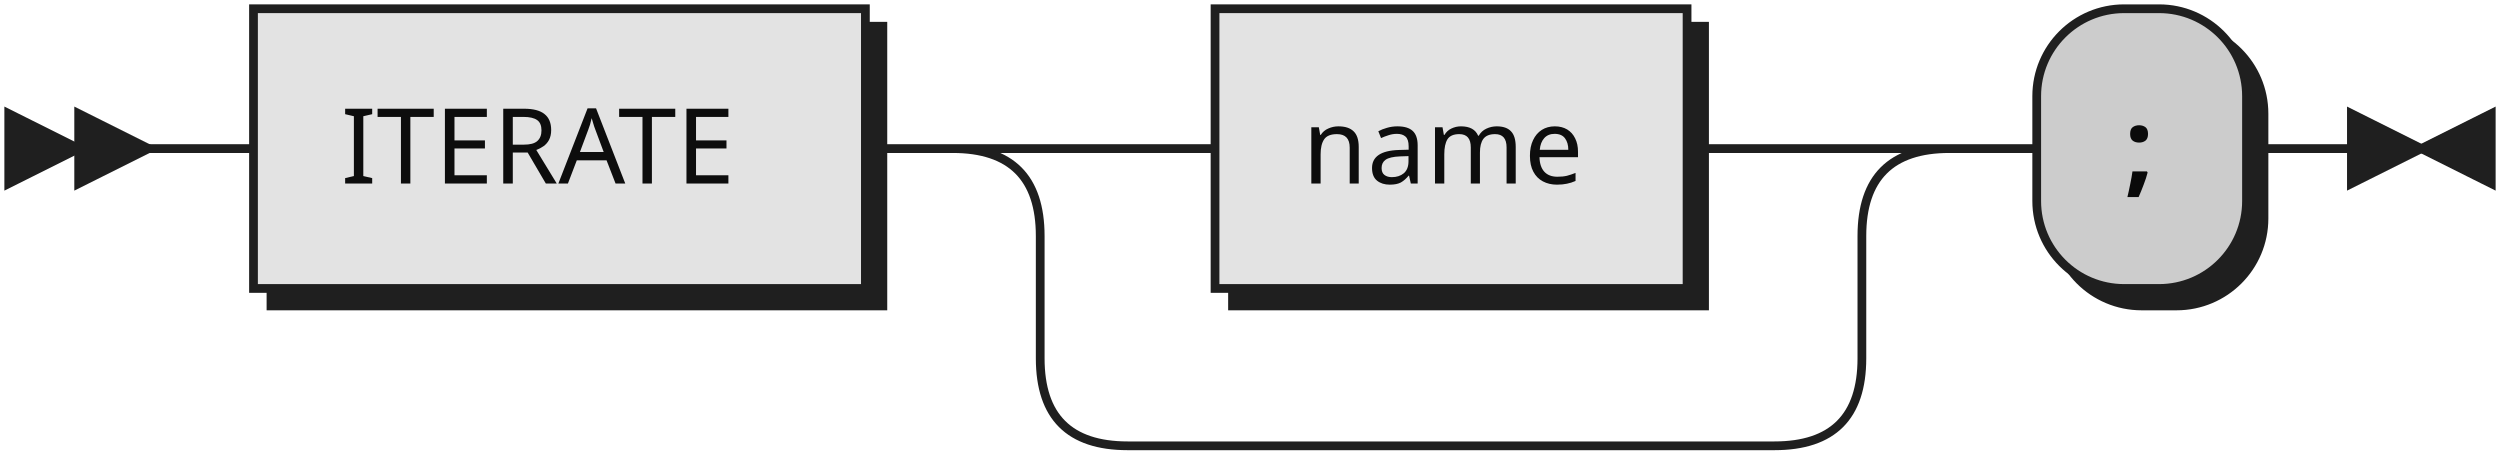
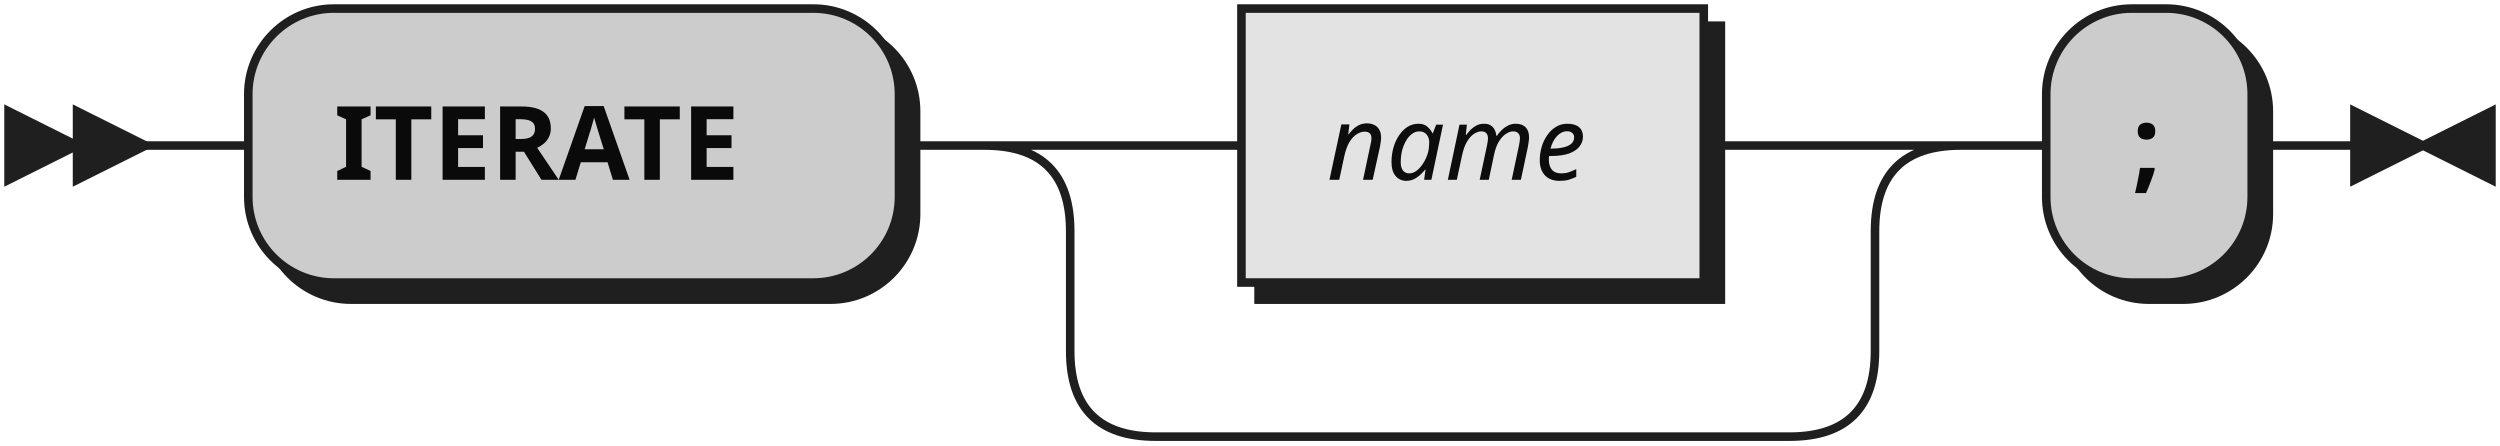
- <svg xmlns="http://www.w3.org/2000/svg" xmlns:xlink="http://www.w3.org/1999/xlink" width="286" height="52">
+ <svg xmlns="http://www.w3.org/2000/svg" width="292" height="52">
  <defs>
    <style type="text/css">
               @namespace "http://www.w3.org/2000/svg";
               .line                 {fill: none; stroke: #1F1F1F;}
               .bold-line            {stroke: #0A0A0A; shape-rendering: crispEdges; stroke-width:
               2; }
               .thin-line            {stroke: #0F0F0F; shape-rendering: crispEdges}
               .filled               {fill: #1F1F1F; stroke: none;}
               text.terminal         {font-family: Verdana, Sans-serif;
               font-size: 12px;
               fill: #0A0A0A;
               font-weight: bold;
               }
-                text.nonterminal      {font-family: Verdana, Sans-serif;
+                text.nonterminal      {font-family: Verdana, Sans-serif; font-style: italic;
               font-size: 12px;
               fill: #0D0D0D;
               }
               text.regexp           {font-family: Verdana, Sans-serif;
               font-size: 12px;
               fill: #0F0F0F;
               }
               rect, circle, polygon {fill: #1F1F1F; stroke: #1F1F1F;}
               rect.terminal         {fill: #CCCCCC; stroke: #1F1F1F;}
               rect.nonterminal      {fill: #E3E3E3; stroke: #1F1F1F;}
               rect.text             {fill: none; stroke: none;}    
               polygon.regexp        {fill: #EFEFEF; stroke: #1F1F1F;}
               
            </style>
  </defs>
  <polygon points="9 17 1 13 1 21" />
  <polygon points="17 17 9 13 9 21" />
-   <a xlink:href="#ITERATE" xlink:title="ITERATE">
-     <rect x="31" y="3" width="70" height="32" />
-     <rect x="29" y="1" width="70" height="32" class="nonterminal" />
-     <text class="nonterminal" x="39" y="21">ITERATE</text>
-   </a>
-   <a xlink:href="#name" xlink:title="name">
-     <rect x="141" y="3" width="54" height="32" />
-     <rect x="139" y="1" width="54" height="32" class="nonterminal" />
-     <text class="nonterminal" x="149" y="21">name</text>
-   </a>
-   <rect x="235" y="3" width="24" height="32" rx="10" />
-   <rect x="233" y="1" width="24" height="32" class="terminal" rx="10" />
-   <text class="terminal" x="243" y="21">;</text>
-   <path class="line" d="m17 17 h2 m0 0 h10 m70 0 h10 m20 0 h10 m54 0 h10 m-94 0 h20 m74 0 h20 m-114 0 q10 0 10 10 m94 0 q0 -10 10 -10 m-104 10 v14 m94 0 v-14 m-94 14 q0 10 10 10 m74 0 q10 0 10 -10 m-84 10 h10 m0 0 h64 m20 -34 h10 m24 0 h10 m3 0 h-3" />
-   <polygon points="277 17 285 13 285 21" />
-   <polygon points="277 17 269 13 269 21" />
+   <rect x="31" y="3" width="76" height="32" rx="10" />
+   <rect x="29" y="1" width="76" height="32" class="terminal" rx="10" />
+   <text class="terminal" x="39" y="21">ITERATE</text>
+   <rect x="147" y="3" width="54" height="32" />
+   <rect x="145" y="1" width="54" height="32" class="nonterminal" />
+   <text class="nonterminal" x="155" y="21">name</text>
+   <rect x="241" y="3" width="24" height="32" rx="10" />
+   <rect x="239" y="1" width="24" height="32" class="terminal" rx="10" />
+   <text class="terminal" x="249" y="21">;</text>
+   <path class="line" d="m17 17 h2 m0 0 h10 m76 0 h10 m20 0 h10 m54 0 h10 m-94 0 h20 m74 0 h20 m-114 0 q10 0 10 10 m94 0 q0 -10 10 -10 m-104 10 v14 m94 0 v-14 m-94 14 q0 10 10 10 m74 0 q10 0 10 -10 m-84 10 h10 m0 0 h64 m20 -34 h10 m24 0 h10 m3 0 h-3" />
+   <polygon points="283 17 291 13 291 21" />
+   <polygon points="283 17 275 13 275 21" />
</svg>
